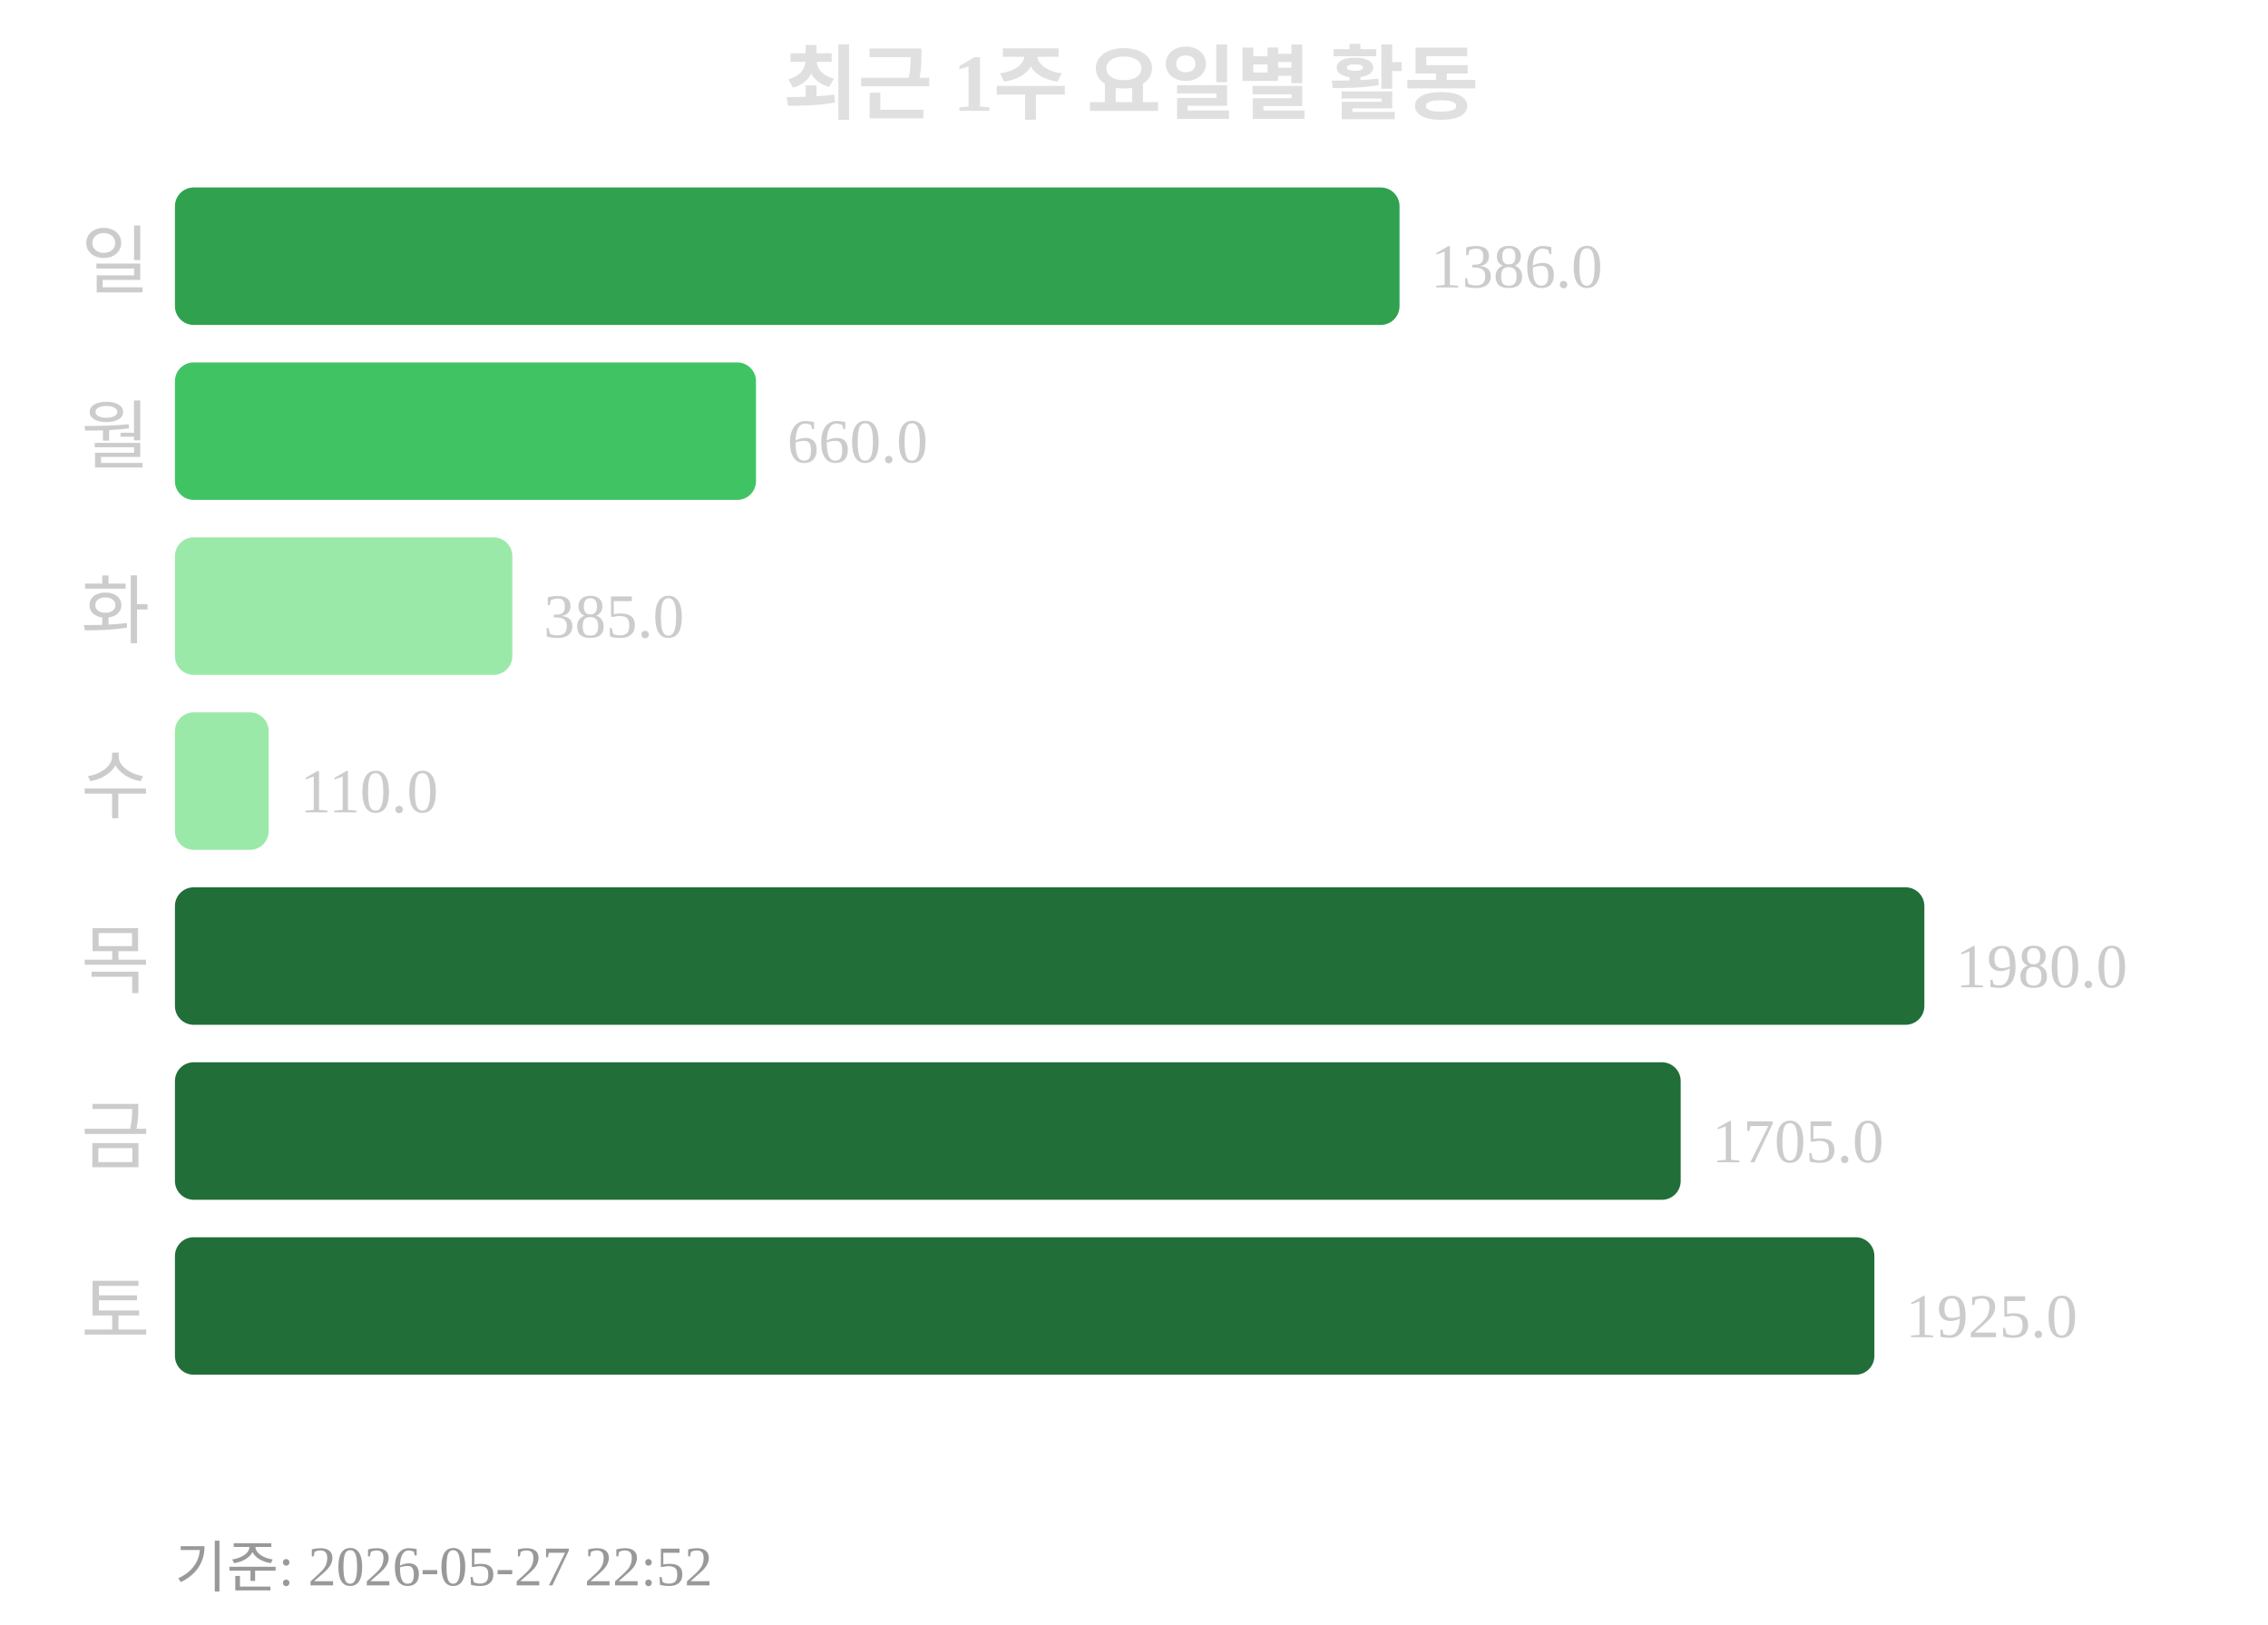
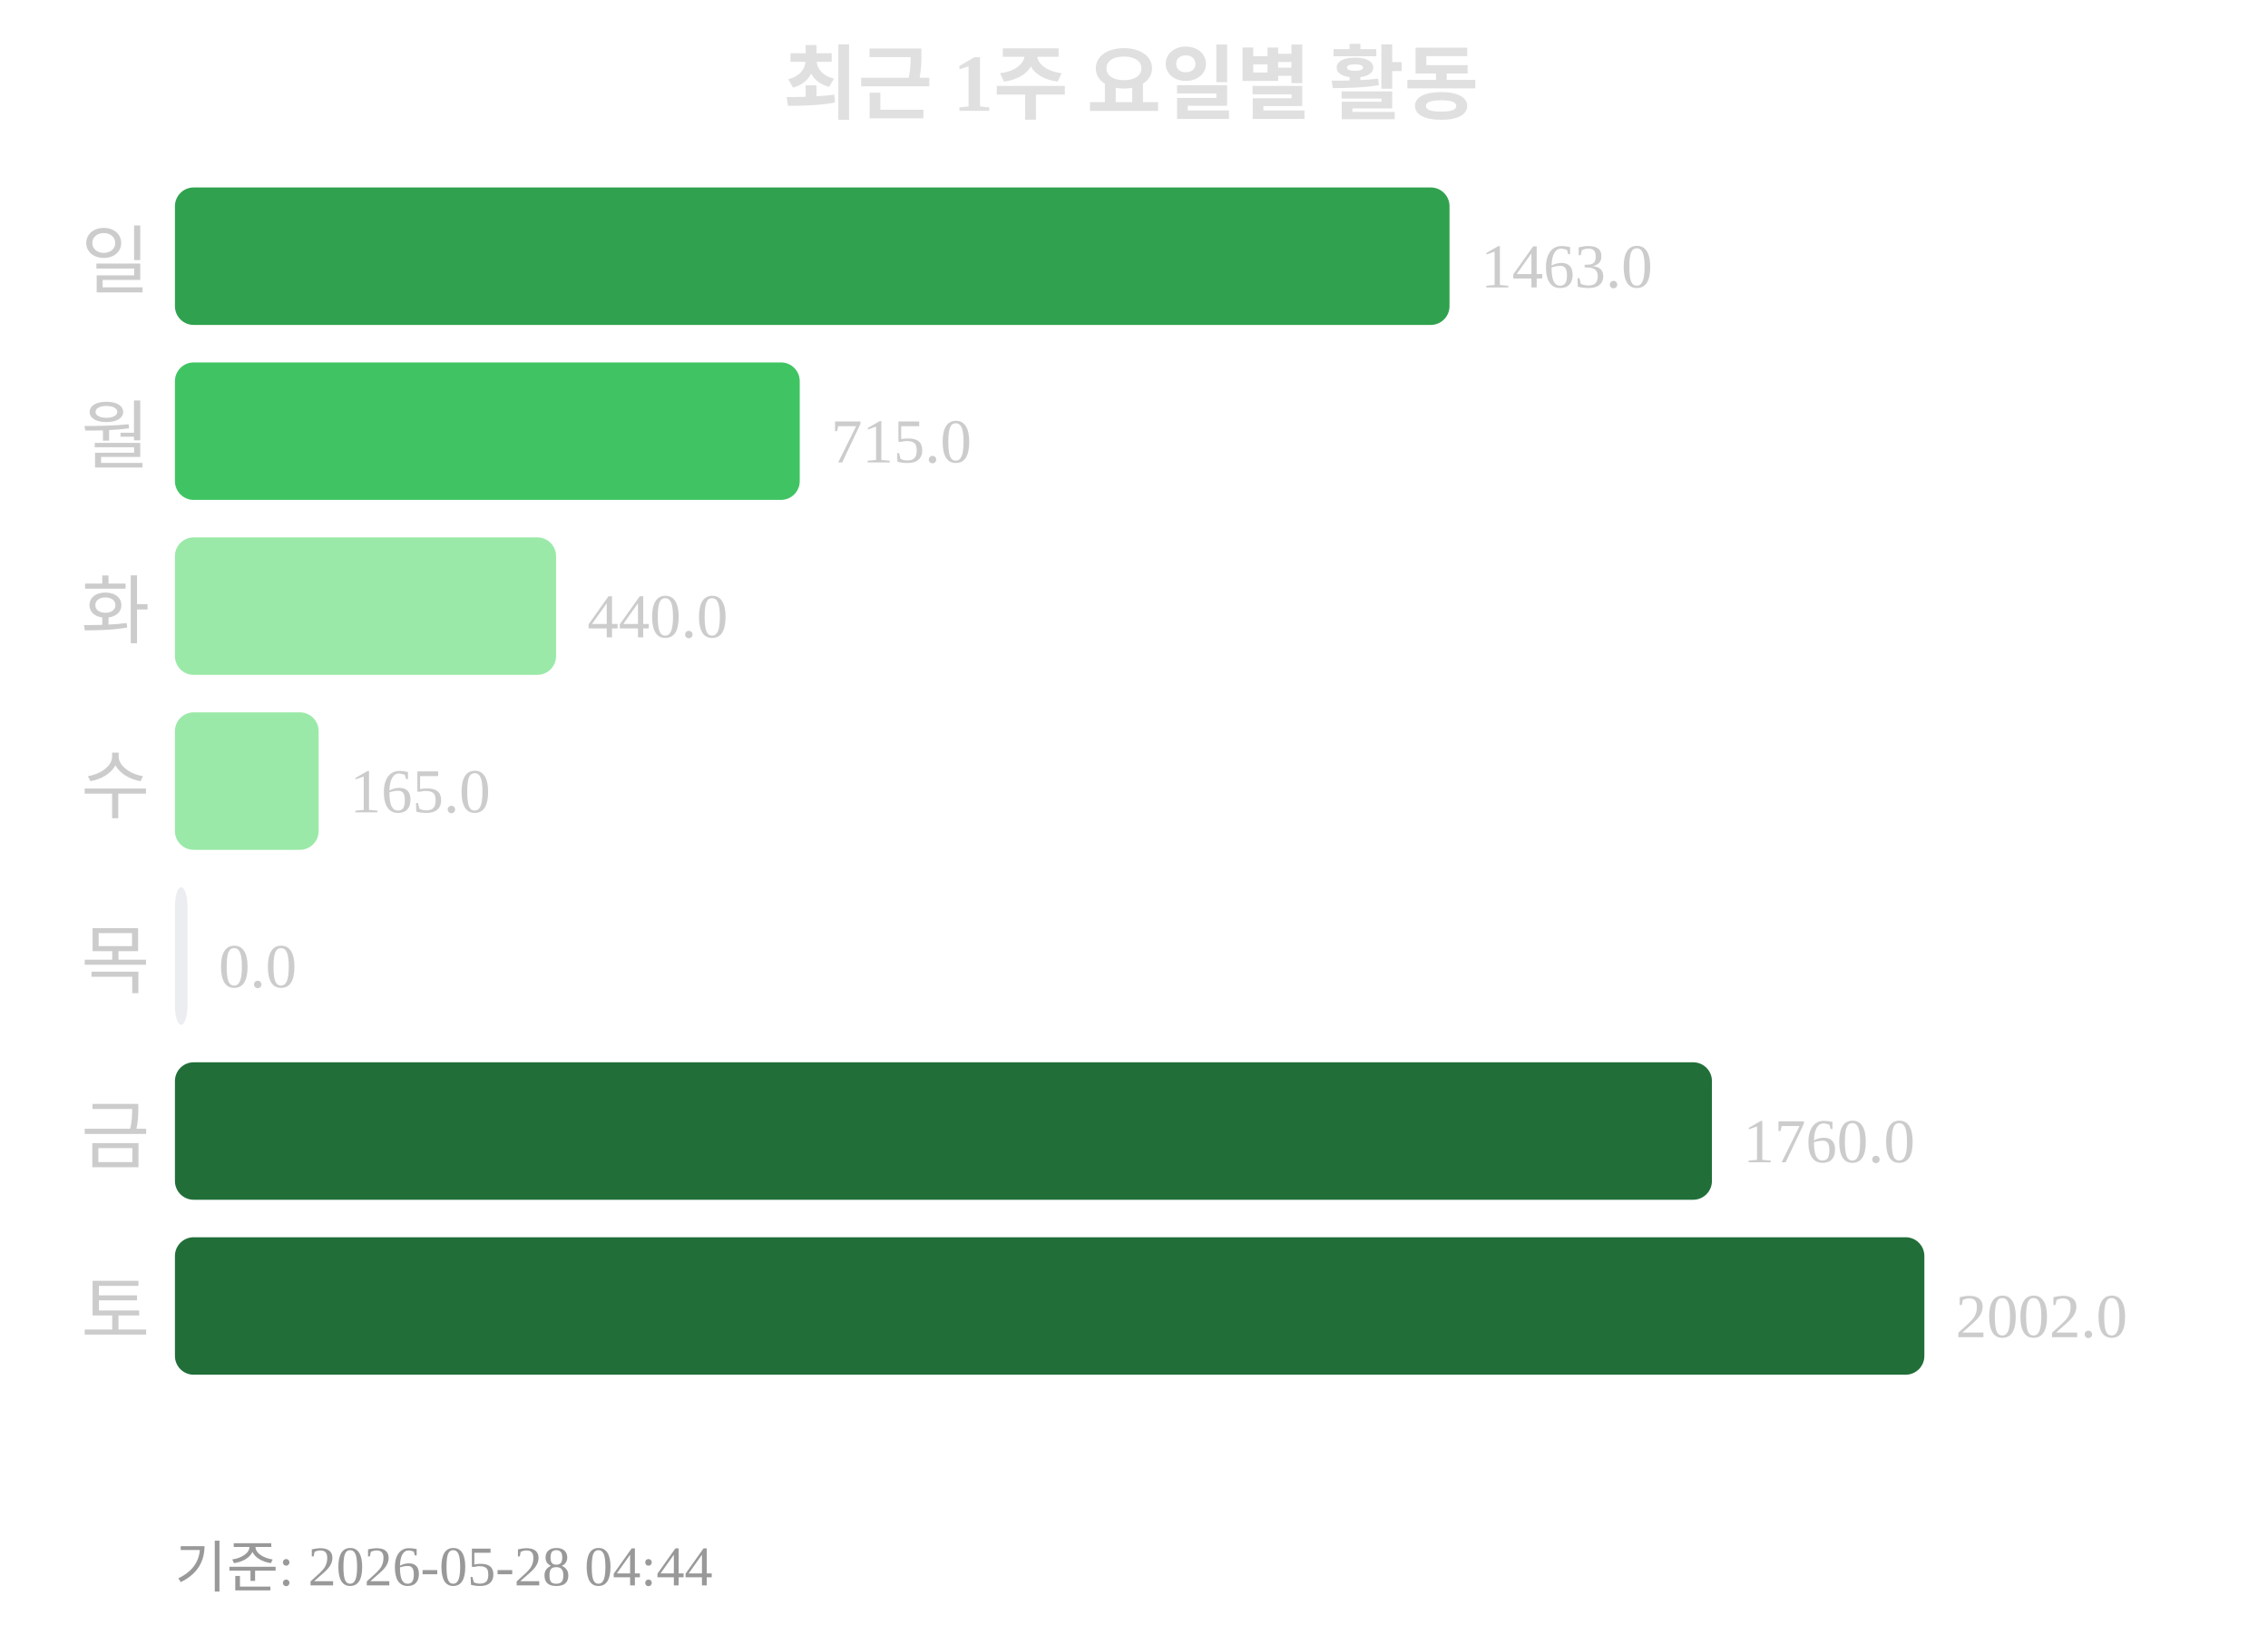
<svg xmlns="http://www.w3.org/2000/svg" width="363" height="260">
  <text x="181" y="18" text-anchor="middle" font-size="13" font-weight="bold" fill="#e0e0e0">최근 1주 요일별 활동</text>
  <text x="24" y="46" text-anchor="end" font-size="12" fill="#cccccc">일</text>
-   <rect x="28" y="30" width="196" height="22" rx="3" fill="#30a14e" />
-   <text x="229" y="46" font-size="10" fill="#cccccc">1386.0</text>
+   <rect x="28" y="30" width="204" height="22" rx="3" fill="#30a14e" />
+   <text x="237" y="46" font-size="10" fill="#cccccc">1463.0</text>
  <text x="24" y="74" text-anchor="end" font-size="12" fill="#cccccc">월</text>
-   <rect x="28" y="58" width="93" height="22" rx="3" fill="#40c463" />
-   <text x="126" y="74" font-size="10" fill="#cccccc">660.0</text>
+   <rect x="28" y="58" width="100" height="22" rx="3" fill="#40c463" />
+   <text x="133" y="74" font-size="10" fill="#cccccc">715.0</text>
  <text x="24" y="102" text-anchor="end" font-size="12" fill="#cccccc">화</text>
-   <rect x="28" y="86" width="54" height="22" rx="3" fill="#9be9a8" />
-   <text x="87" y="102" font-size="10" fill="#cccccc">385.0</text>
+   <rect x="28" y="86" width="61" height="22" rx="3" fill="#9be9a8" />
+   <text x="94" y="102" font-size="10" fill="#cccccc">440.0</text>
  <text x="24" y="130" text-anchor="end" font-size="12" fill="#cccccc">수</text>
-   <rect x="28" y="114" width="15" height="22" rx="3" fill="#9be9a8" />
-   <text x="48" y="130" font-size="10" fill="#cccccc">110.0</text>
+   <rect x="28" y="114" width="23" height="22" rx="3" fill="#9be9a8" />
+   <text x="56" y="130" font-size="10" fill="#cccccc">165.0</text>
  <text x="24" y="158" text-anchor="end" font-size="12" fill="#cccccc">목</text>
-   <rect x="28" y="142" width="280" height="22" rx="3" fill="#216e39" />
-   <text x="313" y="158" font-size="10" fill="#cccccc">1980.0</text>
+   <rect x="28" y="142" width="2" height="22" rx="3" fill="#ebedf0" />
+   <text x="35" y="158" font-size="10" fill="#cccccc">0.0</text>
  <text x="24" y="186" text-anchor="end" font-size="12" fill="#cccccc">금</text>
-   <rect x="28" y="170" width="241" height="22" rx="3" fill="#216e39" />
-   <text x="274" y="186" font-size="10" fill="#cccccc">1705.0</text>
+   <rect x="28" y="170" width="246" height="22" rx="3" fill="#216e39" />
+   <text x="279" y="186" font-size="10" fill="#cccccc">1760.0</text>
  <text x="24" y="214" text-anchor="end" font-size="12" fill="#cccccc">토</text>
-   <rect x="28" y="198" width="272" height="22" rx="3" fill="#216e39" />
-   <text x="305" y="214" font-size="10" fill="#cccccc">1925.0</text>
-   <text x="28" y="254" font-size="9" fill="#999999">기준: 2026-05-27 22:52</text>
+   <rect x="28" y="198" width="280" height="22" rx="3" fill="#216e39" />
+   <text x="313" y="214" font-size="10" fill="#cccccc">2002.0</text>
+   <text x="28" y="254" font-size="9" fill="#999999">기준: 2026-05-28 04:44</text>
</svg>
